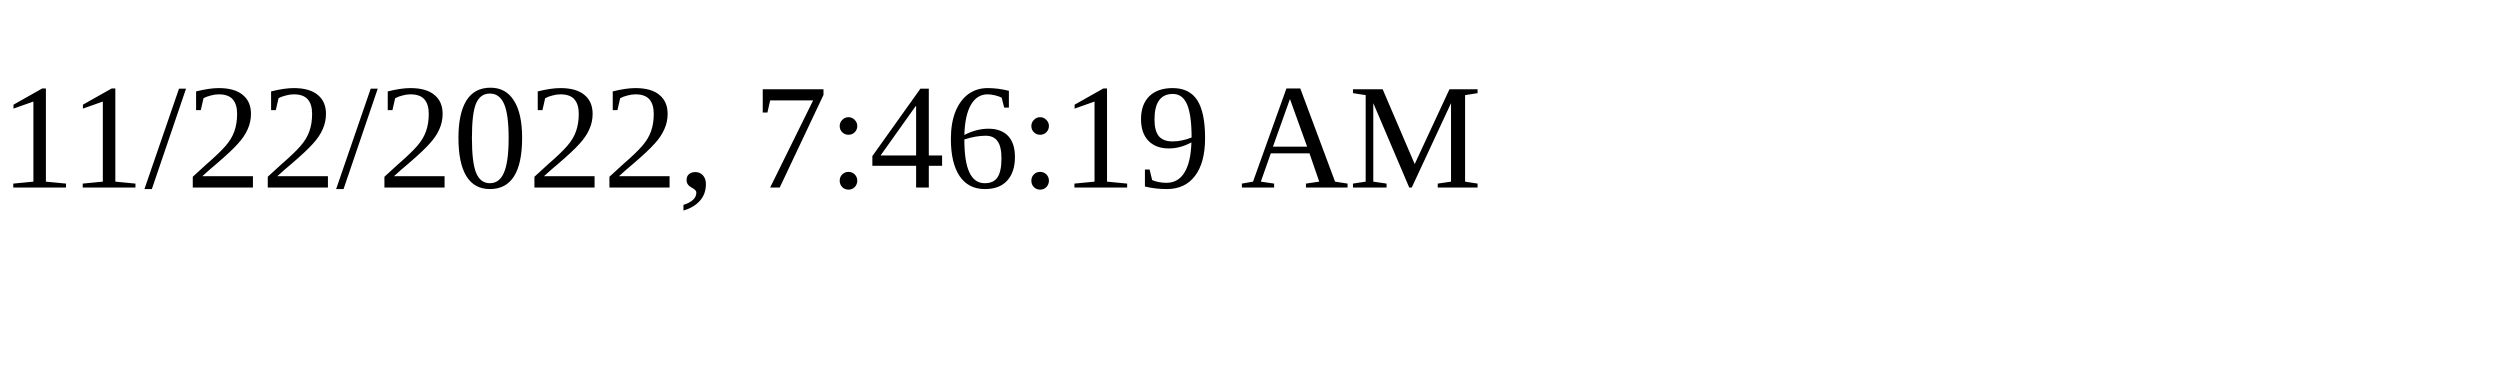
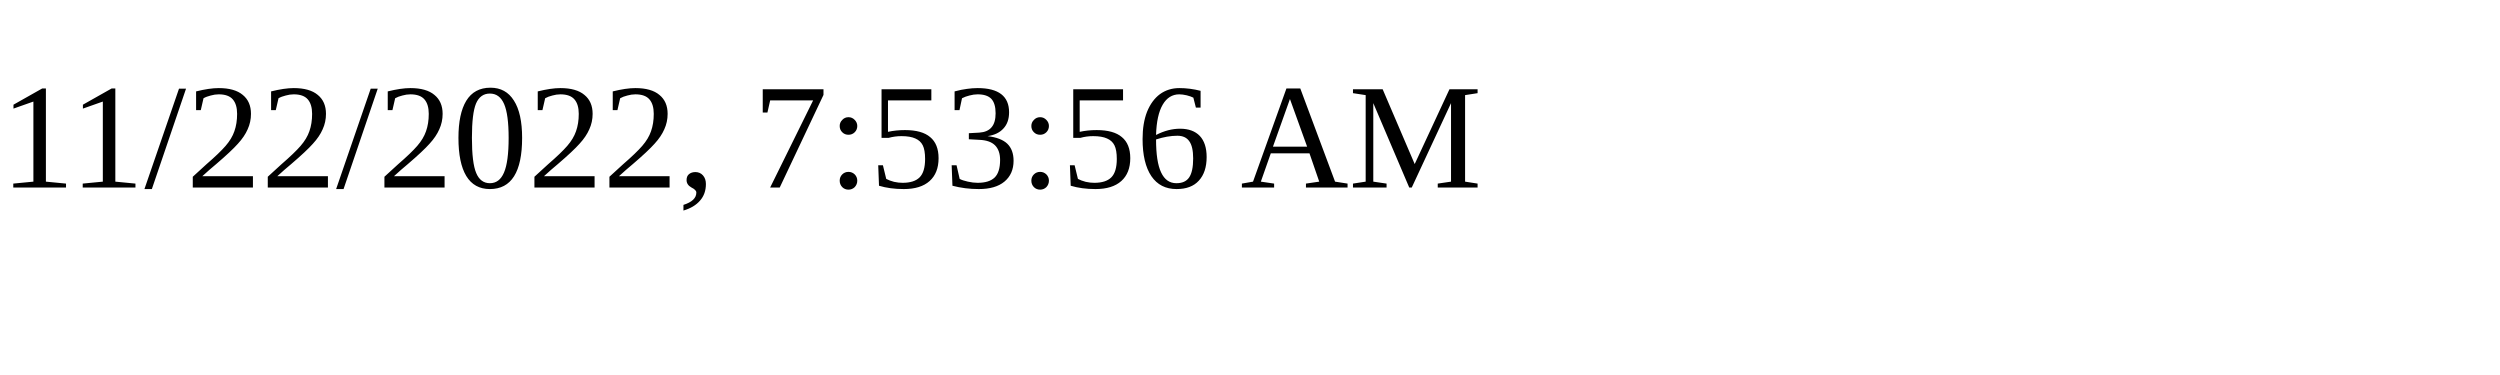
<svg xmlns="http://www.w3.org/2000/svg" height="30" width="200">
-   <text x="0" y="15">11/22/2022, 7:46:19 AM</text>
+   <text x="0" y="15">11/22/2022, 7:53:56 AM</text>
</svg>
